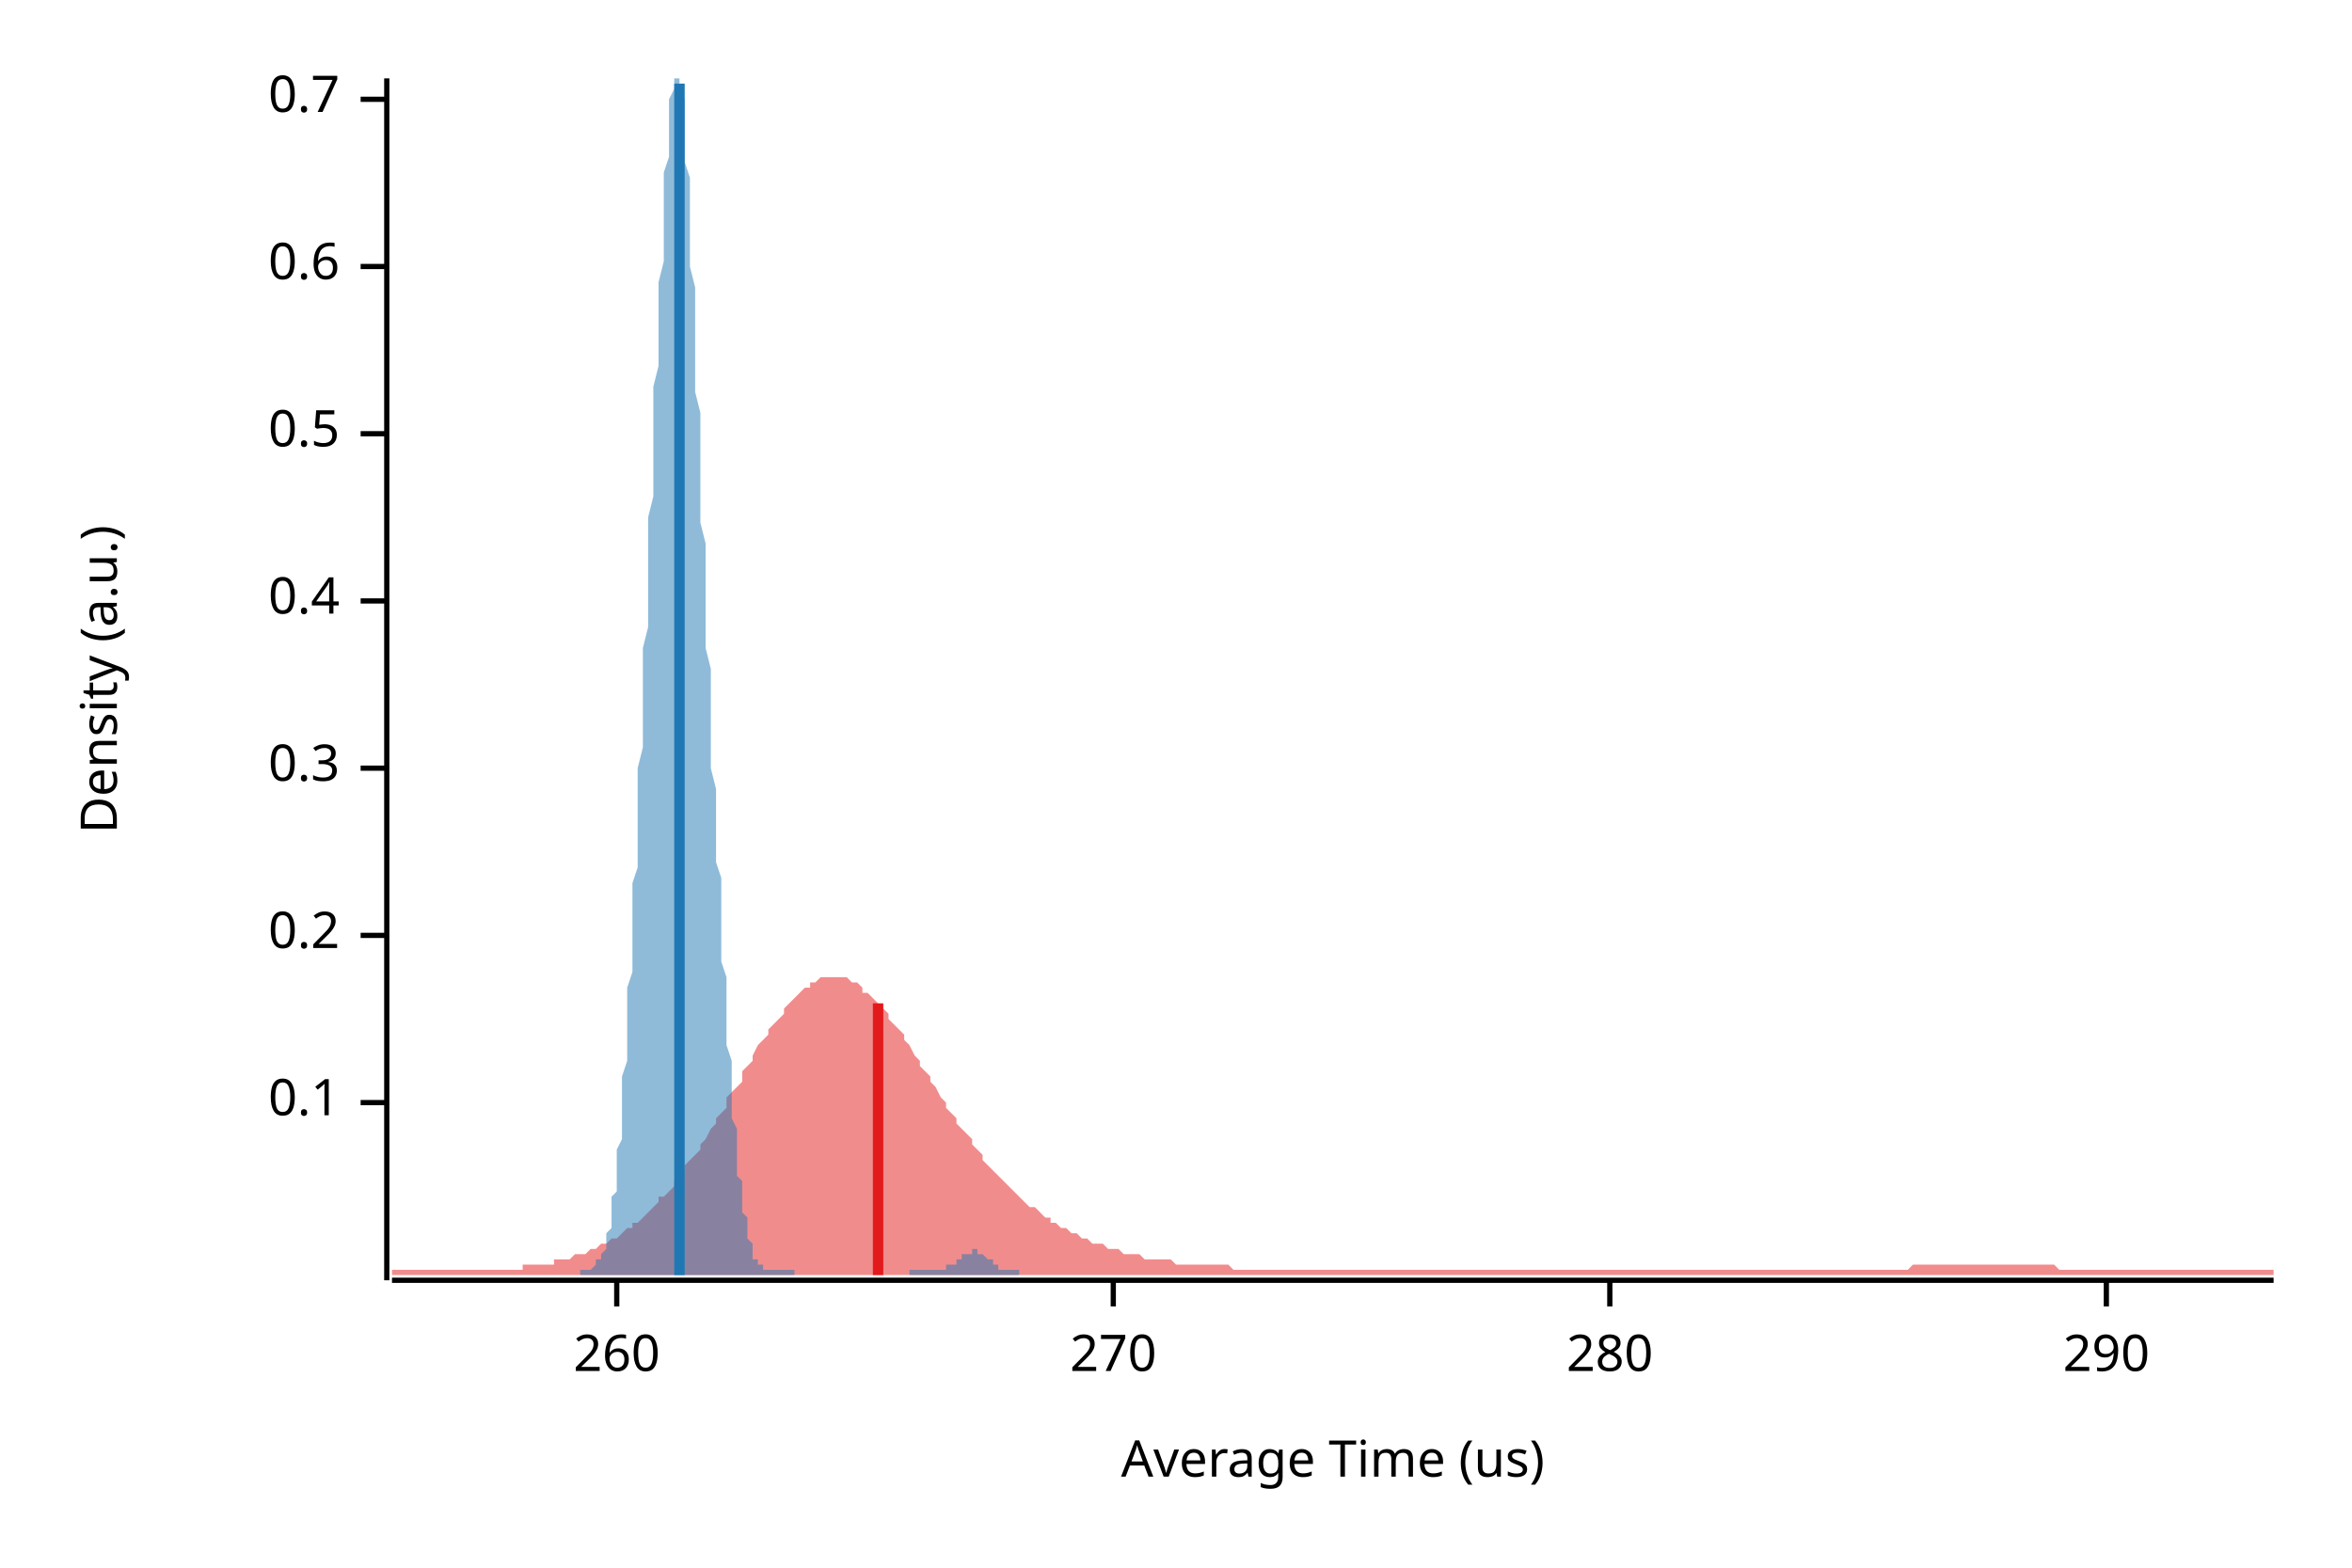
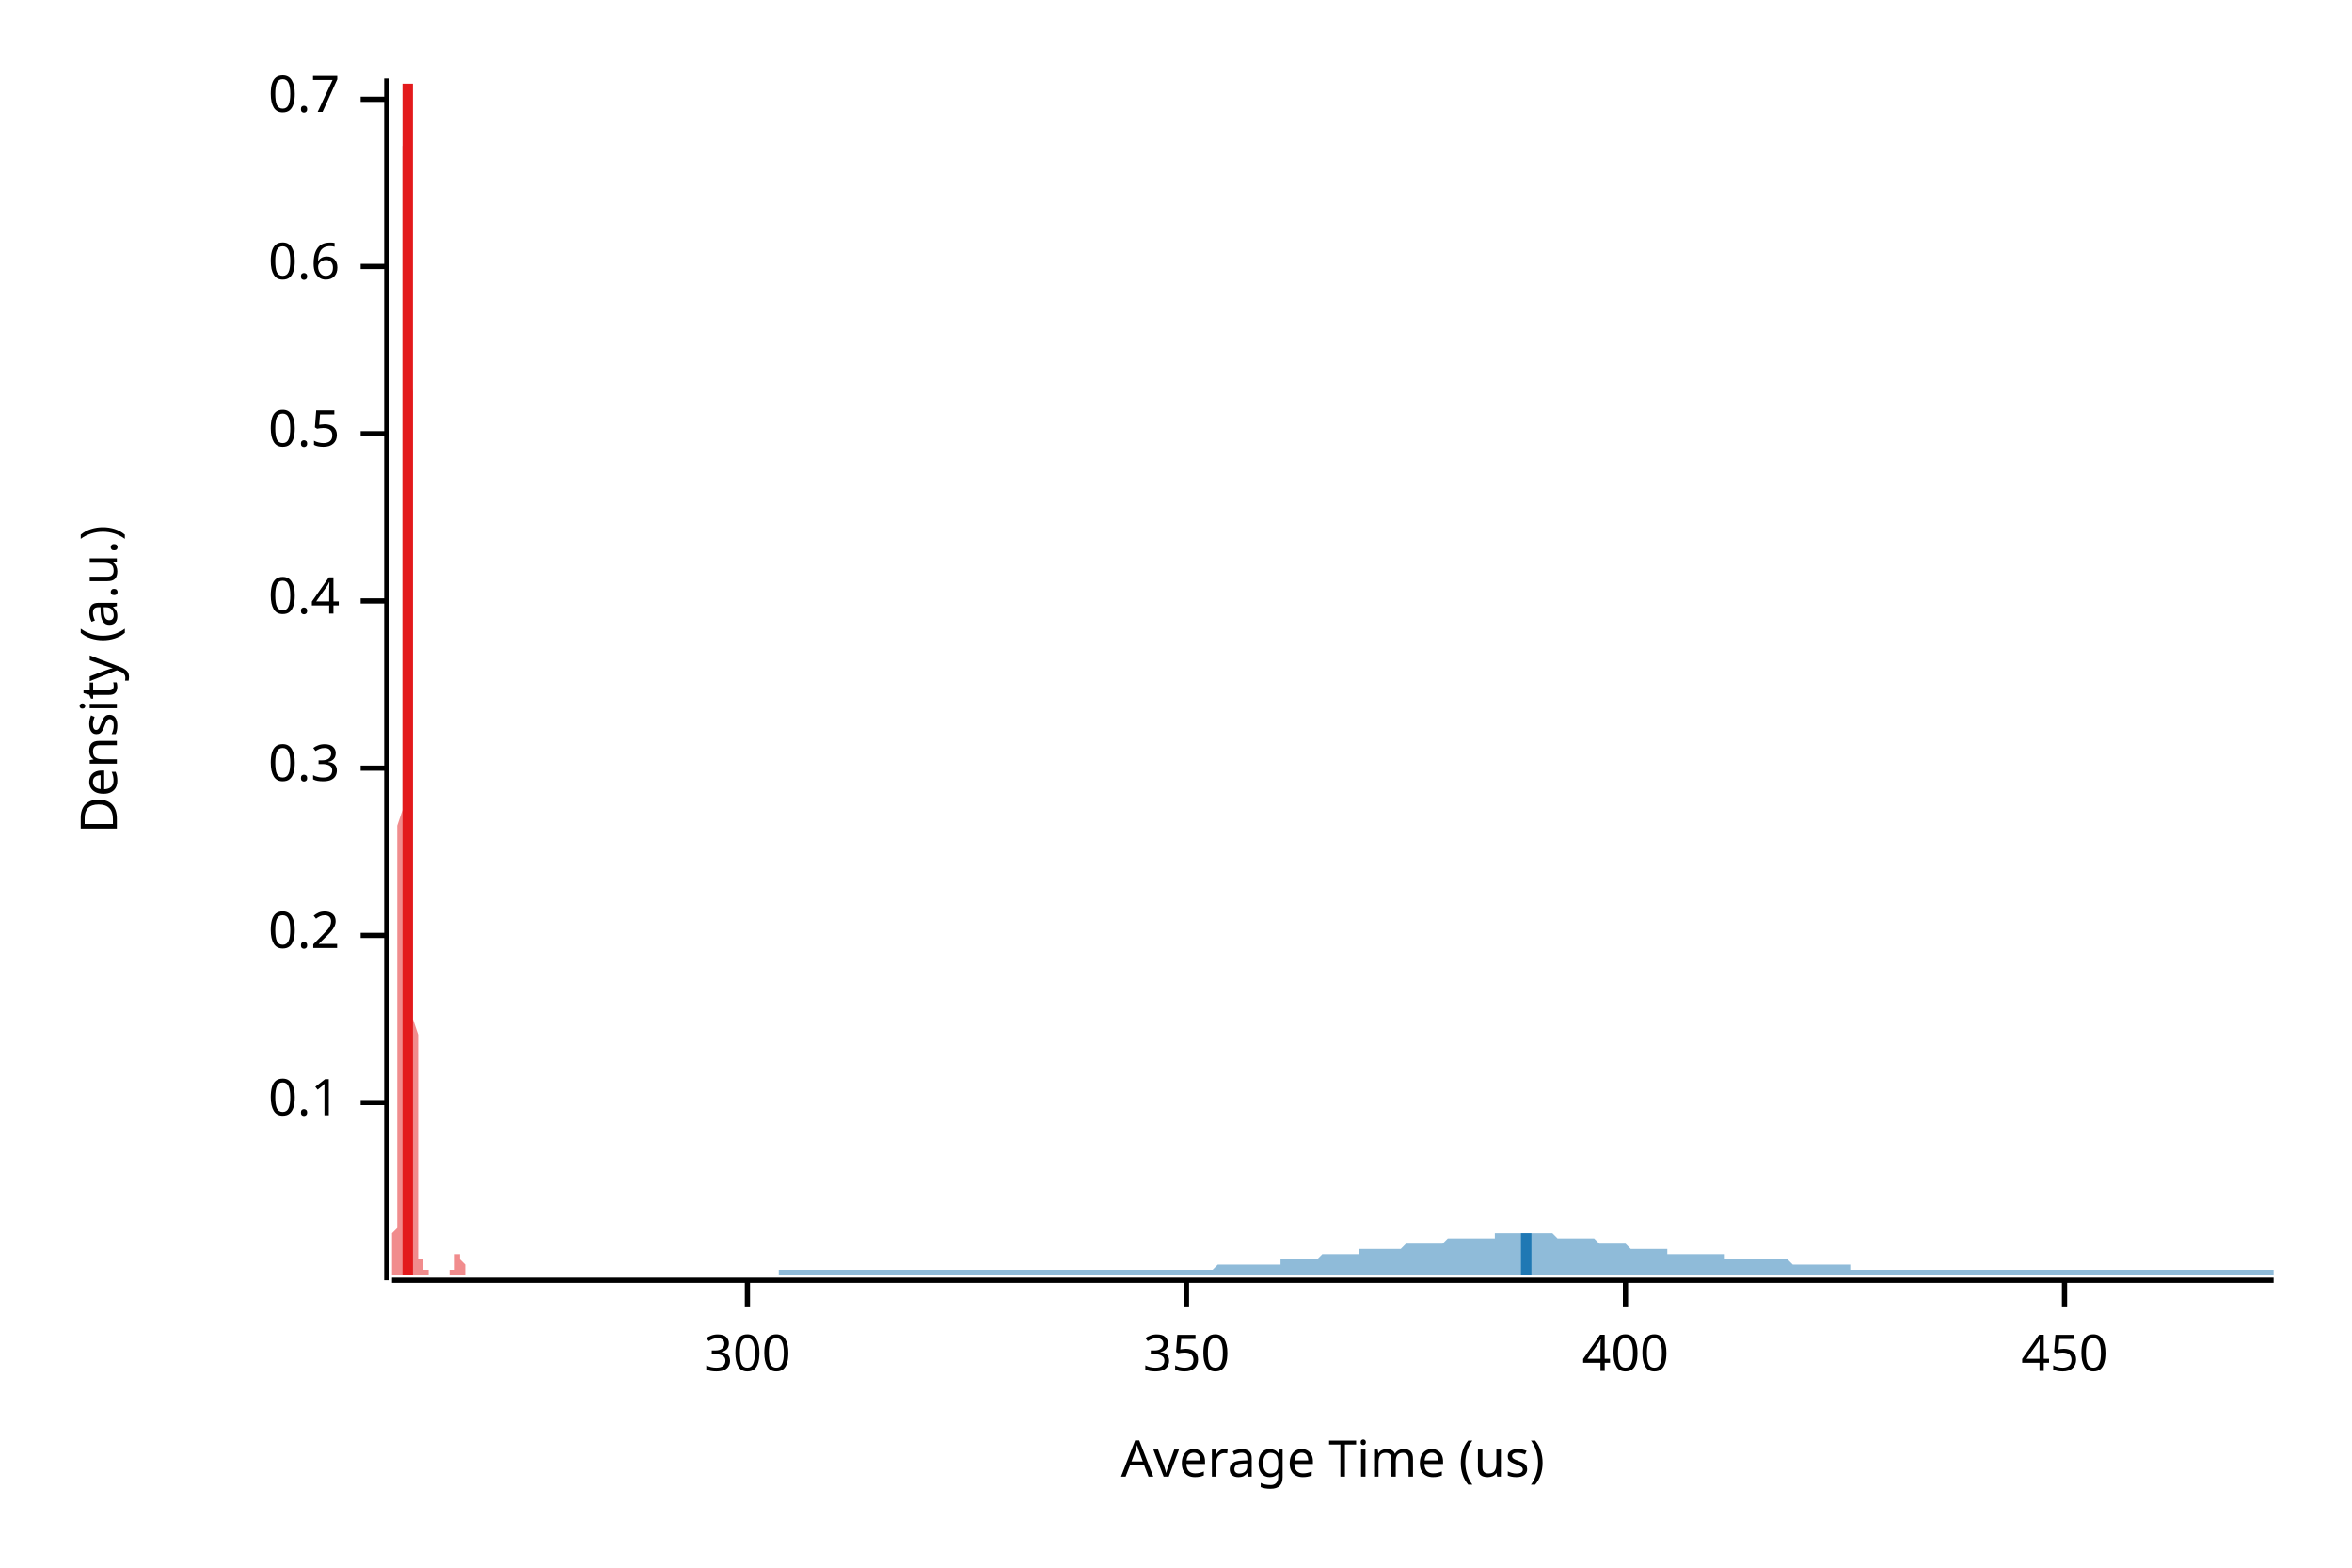
<svg xmlns="http://www.w3.org/2000/svg" width="450" height="300" viewBox="0 0 450 300">
  <text x="15" y="130" dy="0.76em" text-anchor="middle" font-family="sans-serif" font-size="9.677" opacity="1" fill="#000000" transform="rotate(270, 15, 130)">
Density (a.u.)
</text>
  <text x="255" y="285" dy="-0.5ex" text-anchor="middle" font-family="sans-serif" font-size="9.677" opacity="1" fill="#000000">
Average Time (us)
</text>
  <polyline fill="none" opacity="1" stroke="#000000" stroke-width="1" points="74,15 74,245 " />
  <text x="65" y="211" dy="0.5ex" text-anchor="end" font-family="sans-serif" font-size="9.677" opacity="1" fill="#000000">
0.1
</text>
  <polyline fill="none" opacity="1" stroke="#000000" stroke-width="1" points="69,211 74,211 " />
  <text x="65" y="179" dy="0.5ex" text-anchor="end" font-family="sans-serif" font-size="9.677" opacity="1" fill="#000000">
0.2
</text>
  <polyline fill="none" opacity="1" stroke="#000000" stroke-width="1" points="69,179 74,179 " />
  <text x="65" y="147" dy="0.5ex" text-anchor="end" font-family="sans-serif" font-size="9.677" opacity="1" fill="#000000">
0.3
</text>
  <polyline fill="none" opacity="1" stroke="#000000" stroke-width="1" points="69,147 74,147 " />
  <text x="65" y="115" dy="0.5ex" text-anchor="end" font-family="sans-serif" font-size="9.677" opacity="1" fill="#000000">
0.4
</text>
  <polyline fill="none" opacity="1" stroke="#000000" stroke-width="1" points="69,115 74,115 " />
  <text x="65" y="83" dy="0.5ex" text-anchor="end" font-family="sans-serif" font-size="9.677" opacity="1" fill="#000000">
0.5
</text>
  <polyline fill="none" opacity="1" stroke="#000000" stroke-width="1" points="69,83 74,83 " />
  <text x="65" y="51" dy="0.5ex" text-anchor="end" font-family="sans-serif" font-size="9.677" opacity="1" fill="#000000">
0.6
</text>
  <polyline fill="none" opacity="1" stroke="#000000" stroke-width="1" points="69,51 74,51 " />
  <text x="65" y="19" dy="0.5ex" text-anchor="end" font-family="sans-serif" font-size="9.677" opacity="1" fill="#000000">
0.7
</text>
  <polyline fill="none" opacity="1" stroke="#000000" stroke-width="1" points="69,19 74,19 " />
  <polyline fill="none" opacity="1" stroke="#000000" stroke-width="1" points="75,245 435,245 " />
-   <text x="118" y="255" dy="0.76em" text-anchor="middle" font-family="sans-serif" font-size="9.677" opacity="1" fill="#000000">
- 260
+   <text x="143" y="255" dy="0.76em" text-anchor="middle" font-family="sans-serif" font-size="9.677" opacity="1" fill="#000000">
+ 300
</text>
-   <polyline fill="none" opacity="1" stroke="#000000" stroke-width="1" points="118,245 118,250 " />
-   <text x="213" y="255" dy="0.76em" text-anchor="middle" font-family="sans-serif" font-size="9.677" opacity="1" fill="#000000">
- 270
+   <polyline fill="none" opacity="1" stroke="#000000" stroke-width="1" points="143,245 143,250 " />
+   <text x="227" y="255" dy="0.76em" text-anchor="middle" font-family="sans-serif" font-size="9.677" opacity="1" fill="#000000">
+ 350
</text>
-   <polyline fill="none" opacity="1" stroke="#000000" stroke-width="1" points="213,245 213,250 " />
-   <text x="308" y="255" dy="0.76em" text-anchor="middle" font-family="sans-serif" font-size="9.677" opacity="1" fill="#000000">
- 280
+   <polyline fill="none" opacity="1" stroke="#000000" stroke-width="1" points="227,245 227,250 " />
+   <text x="311" y="255" dy="0.76em" text-anchor="middle" font-family="sans-serif" font-size="9.677" opacity="1" fill="#000000">
+ 400
</text>
-   <polyline fill="none" opacity="1" stroke="#000000" stroke-width="1" points="308,245 308,250 " />
-   <text x="403" y="255" dy="0.76em" text-anchor="middle" font-family="sans-serif" font-size="9.677" opacity="1" fill="#000000">
- 290
+   <polyline fill="none" opacity="1" stroke="#000000" stroke-width="1" points="311,245 311,250 " />
+   <text x="395" y="255" dy="0.76em" text-anchor="middle" font-family="sans-serif" font-size="9.677" opacity="1" fill="#000000">
+ 450
</text>
-   <polyline fill="none" opacity="1" stroke="#000000" stroke-width="1" points="403,245 403,250 " />
-   <polygon opacity="0.5" fill="#E31A1C" points="75,243 75,243 76,243 77,243 77,243 78,243 79,243 80,243 80,243 81,243 82,243 82,243 83,243 84,243 85,243 85,243 86,243 87,243 87,243 88,243 89,243 90,243 90,243 91,243 92,243 93,243 93,243 94,243 95,243 95,243 96,243 97,243 98,243 98,243 99,243 100,243 100,242 101,242 102,242 103,242 103,242 104,242 105,242 106,242 106,241 107,241 108,241 108,241 109,241 110,240 111,240 111,240 112,240 113,239 113,239 114,239 115,238 116,238 116,238 117,237 118,237 119,236 119,236 120,235 121,235 121,234 122,234 123,233 124,232 124,232 125,231 126,230 126,229 127,229 128,228 129,227 129,226 130,225 131,224 131,223 132,222 133,221 134,220 134,219 135,218 136,216 137,215 137,214 138,213 139,212 139,210 140,209 141,208 142,207 142,205 143,204 144,203 144,202 145,200 146,199 147,198 147,197 148,196 149,195 150,194 150,193 151,192 152,191 152,191 153,190 154,189 155,189 155,188 156,188 157,187 157,187 158,187 159,187 160,187 160,187 161,187 162,187 163,188 163,188 164,188 165,189 165,190 166,190 167,191 168,192 168,193 169,193 170,194 170,195 171,196 172,197 173,198 173,199 174,200 175,202 176,203 176,204 177,205 178,206 178,207 179,208 180,210 181,211 181,212 182,213 183,214 183,215 184,216 185,217 186,218 186,219 187,220 188,221 188,222 189,223 190,224 191,225 191,225 192,226 193,227 194,228 194,228 195,229 196,230 196,230 197,231 198,231 199,232 199,232 200,233 201,233 201,234 202,234 203,235 204,235 204,235 205,236 206,236 207,237 207,237 208,237 209,238 209,238 210,238 211,238 212,239 212,239 213,239 214,239 214,239 215,240 216,240 217,240 217,240 218,240 219,241 220,241 220,241 221,241 222,241 222,241 223,241 224,241 225,242 225,242 226,242 227,242 227,242 228,242 229,242 230,242 230,242 231,242 232,242 232,242 233,242 234,242 235,242 235,242 236,243 237,243 238,243 238,243 239,243 240,243 240,243 241,243 242,243 243,243 243,243 244,243 245,243 245,243 246,243 247,243 248,243 248,243 249,243 250,243 251,243 251,243 252,243 253,243 253,243 254,243 255,243 256,243 256,243 257,243 258,243 258,243 259,243 260,243 261,243 261,243 262,243 263,243 264,243 264,243 265,243 266,243 266,243 267,243 268,243 269,243 269,243 270,243 271,243 271,243 272,243 273,243 274,243 274,243 275,243 276,243 277,243 277,243 278,243 279,243 279,243 280,243 281,243 282,243 282,243 283,243 284,243 284,243 285,243 286,243 287,243 287,243 288,243 289,243 289,243 290,243 291,243 292,243 292,243 293,243 294,243 295,243 295,243 296,243 297,243 297,243 298,243 299,243 300,243 300,243 301,243 302,243 302,243 303,243 304,243 305,243 305,243 306,243 307,243 308,243 308,243 309,243 310,243 310,243 311,243 312,243 313,243 313,243 314,243 315,243 315,243 316,243 317,243 318,243 318,243 319,243 320,243 321,243 321,243 322,243 323,243 323,243 324,243 325,243 326,243 326,243 327,243 328,243 328,243 329,243 330,243 331,243 331,243 332,243 333,243 333,243 334,243 335,243 336,243 336,243 337,243 338,243 339,243 339,243 340,243 341,243 341,243 342,243 343,243 344,243 344,243 345,243 346,243 346,243 347,243 348,243 349,243 349,243 350,243 351,243 352,243 352,243 353,243 354,243 354,243 355,243 356,243 357,243 357,243 358,243 359,243 359,243 360,243 361,243 362,243 362,243 363,243 364,243 365,243 365,243 366,242 367,242 367,242 368,242 369,242 370,242 370,242 371,242 372,242 372,242 373,242 374,242 375,242 375,242 376,242 377,242 378,242 378,242 379,242 380,242 380,242 381,242 382,242 383,242 383,242 384,242 385,242 385,242 386,242 387,242 388,242 388,242 389,242 390,242 390,242 391,242 392,242 393,242 393,242 394,243 395,243 396,243 396,243 397,243 398,243 398,243 399,243 400,243 401,243 401,243 402,243 403,243 403,243 404,243 405,243 406,243 406,243 407,243 408,243 409,243 409,243 410,243 411,243 411,243 412,243 413,243 414,243 414,243 415,243 416,243 416,243 417,243 418,243 419,243 419,243 420,243 421,243 422,243 422,243 423,243 424,243 424,243 425,243 426,243 427,243 427,243 428,243 429,243 429,243 430,243 431,243 432,243 432,243 433,243 434,243 435,243 435,244 75,244 " />
-   <polygon opacity="0.5" fill="#1F78B4" points="111,243 111,243 111,243 111,243 111,243 112,243 112,243 112,243 112,243 112,243 112,243 113,243 113,243 113,243 113,243 113,243 113,243 114,242 114,242 114,242 114,242 114,242 114,241 115,241 115,241 115,240 115,240 115,240 116,239 116,239 116,238 116,237 116,237 116,236 117,235 117,234 117,233 117,232 117,231 117,229 118,228 118,226 118,225 118,223 118,221 118,220 119,218 119,215 119,213 119,211 119,209 119,206 120,203 120,201 120,198 120,195 120,192 120,189 121,186 121,183 121,179 121,176 121,173 121,169 122,166 122,162 122,158 122,155 122,151 122,147 123,143 123,140 123,136 123,132 123,128 123,124 124,120 124,116 124,112 124,108 124,103 124,99 125,95 125,91 125,87 125,83 125,78 125,74 126,70 126,66 126,62 126,58 126,54 127,50 127,47 127,43 127,40 127,37 127,33 128,30 128,28 128,25 128,23 128,21 128,19 129,17 129,16 129,15 129,15 129,15 129,15 130,15 130,15 130,15 130,15 130,16 130,18 131,19 131,21 131,23 131,26 131,28 131,31 132,34 132,37 132,40 132,44 132,47 132,51 133,55 133,59 133,62 133,66 133,71 133,75 134,79 134,83 134,87 134,91 134,95 134,100 135,104 135,108 135,112 135,116 135,120 135,124 136,128 136,132 136,136 136,140 136,144 136,147 137,151 137,155 137,158 137,162 137,165 138,168 138,172 138,175 138,178 138,181 138,184 139,187 139,190 139,193 139,195 139,198 139,200 140,203 140,205 140,208 140,210 140,212 140,214 141,216 141,218 141,220 141,221 141,223 141,225 142,226 142,228 142,229 142,230 142,231 142,232 143,233 143,234 143,235 143,236 143,237 143,237 144,238 144,239 144,239 144,240 144,240 144,241 145,241 145,241 145,241 145,242 145,242 145,242 146,242 146,242 146,243 146,243 146,243 146,243 147,243 147,243 147,243 147,243 147,243 147,243 148,243 148,243 148,243 148,243 148,243 149,243 149,243 149,243 149,243 149,243 149,243 150,243 150,243 150,243 150,243 150,243 150,243 151,243 151,243 151,243 151,243 151,243 151,243 152,243 152,243 152,244 152,244 152,244 152,244 153,244 153,244 153,244 153,244 153,244 153,244 154,244 154,244 154,244 154,244 154,244 154,244 155,244 155,244 155,244 155,244 155,244 155,244 156,244 156,244 156,244 156,244 156,244 156,244 157,244 157,244 157,244 157,244 157,244 157,244 158,244 158,244 158,244 158,244 158,244 158,244 159,244 159,244 159,244 159,244 159,244 159,244 160,244 160,244 160,244 160,244 160,244 161,244 161,244 161,244 161,244 161,244 161,244 162,244 162,244 162,244 162,244 162,244 162,244 163,244 163,244 163,244 163,244 163,244 163,244 164,244 164,244 164,244 164,244 164,244 164,244 165,244 165,244 165,244 165,244 165,244 165,244 166,244 166,244 166,244 166,244 166,244 166,244 167,244 167,244 167,244 167,244 167,244 167,244 168,244 168,244 168,244 168,244 168,244 168,244 169,244 169,244 169,244 169,244 169,244 169,244 170,244 170,244 170,244 170,244 170,244 170,244 171,244 171,244 171,244 171,244 171,244 172,244 172,244 172,244 172,244 172,244 172,244 173,244 173,244 173,244 173,244 173,244 173,244 174,244 174,244 174,244 174,243 174,243 174,243 175,243 175,243 175,243 175,243 175,243 175,243 176,243 176,243 176,243 176,243 176,243 176,243 177,243 177,243 177,243 177,243 177,243 177,243 178,243 178,243 178,243 178,243 178,243 178,243 179,243 179,243 179,243 179,243 179,243 179,243 180,243 180,243 180,243 180,243 180,243 180,243 181,243 181,243 181,243 181,243 181,242 181,242 182,242 182,242 182,242 182,242 182,242 183,242 183,241 183,241 183,241 183,241 183,241 184,241 184,241 184,241 184,240 184,240 184,240 185,240 185,240 185,240 185,240 185,240 185,240 186,240 186,239 186,239 186,239 186,239 186,239 187,239 187,239 187,240 187,240 187,240 187,240 188,240 188,240 188,240 188,240 188,240 188,240 189,241 189,241 189,241 189,241 189,241 189,241 190,241 190,241 190,242 190,242 190,242 190,242 191,242 191,242 191,242 191,242 191,243 191,243 192,243 192,243 192,243 192,243 192,243 192,243 193,243 193,243 193,243 193,243 193,243 194,243 194,243 194,243 194,243 194,243 194,243 195,243 195,243 195,243 195,243 195,243 195,244 111,244 " />
-   <polyline fill="none" opacity="1" stroke="#E31A1C" stroke-width="2" points="168,244 168,192 " />
-   <polyline fill="none" opacity="1" stroke="#1F78B4" stroke-width="2" points="130,244 130,16 " />
+   <polyline fill="none" opacity="1" stroke="#000000" stroke-width="1" points="395,245 395,250 " />
+   <polygon opacity="0.5" fill="#E31A1C" points="75,243 75,243 75,243 75,243 75,243 75,243 75,243 75,243 75,243 75,243 75,243 75,243 75,243 75,243 75,243 75,243 75,243 75,242 75,242 75,242 75,242 75,242 75,241 75,241 75,241 75,240 75,240 75,240 75,239 75,239 75,238 75,237 75,237 75,236 76,235 76,234 76,233 76,232 76,231 76,229 76,228 76,226 76,225 76,223 76,221 76,220 76,218 76,215 76,213 76,211 76,209 76,206 76,203 76,201 76,198 76,195 76,192 76,189 76,186 76,183 76,179 76,176 76,173 76,169 76,166 76,162 76,158 77,155 77,151 77,147 77,143 77,140 77,136 77,132 77,128 77,124 77,120 77,116 77,112 77,108 77,103 77,99 77,95 77,91 77,87 77,83 77,78 77,74 77,70 77,66 77,62 77,58 77,54 77,50 77,47 77,43 77,40 77,37 77,33 77,30 77,28 78,25 78,23 78,21 78,19 78,17 78,16 78,15 78,15 78,15 78,15 78,15 78,15 78,15 78,15 78,16 78,18 78,19 78,21 78,23 78,26 78,28 78,31 78,34 78,37 78,40 78,44 78,47 78,51 78,55 78,59 78,62 78,66 78,71 79,75 79,79 79,83 79,87 79,91 79,95 79,100 79,104 79,108 79,112 79,116 79,120 79,124 79,128 79,132 79,136 79,140 79,144 79,147 79,151 79,155 79,158 79,162 79,165 79,168 79,172 79,175 79,178 79,181 79,184 79,187 79,190 79,193 79,195 80,198 80,200 80,203 80,205 80,208 80,210 80,212 80,214 80,216 80,218 80,220 80,221 80,223 80,225 80,226 80,228 80,229 80,230 80,231 80,232 80,233 80,234 80,235 80,236 80,237 80,237 80,238 80,239 80,239 80,240 80,240 80,241 80,241 81,241 81,241 81,242 81,242 81,242 81,242 81,242 81,243 81,243 81,243 81,243 81,243 81,243 81,243 81,243 81,243 81,243 81,243 81,243 81,243 81,243 81,243 81,243 81,243 81,243 81,243 81,243 81,243 81,243 81,243 81,243 81,243 81,243 82,243 82,243 82,243 82,243 82,243 82,243 82,243 82,243 82,243 82,244 82,244 82,244 82,244 82,244 82,244 82,244 82,244 82,244 82,244 82,244 82,244 82,244 82,244 82,244 82,244 82,244 82,244 82,244 82,244 82,244 82,244 82,244 82,244 82,244 83,244 83,244 83,244 83,244 83,244 83,244 83,244 83,244 83,244 83,244 83,244 83,244 83,244 83,244 83,244 83,244 83,244 83,244 83,244 83,244 83,244 83,244 83,244 83,244 83,244 83,244 83,244 83,244 83,244 83,244 83,244 83,244 83,244 84,244 84,244 84,244 84,244 84,244 84,244 84,244 84,244 84,244 84,244 84,244 84,244 84,244 84,244 84,244 84,244 84,244 84,244 84,244 84,244 84,244 84,244 84,244 84,244 84,244 84,244 84,244 84,244 84,244 84,244 84,244 84,244 84,244 84,244 85,244 85,244 85,244 85,244 85,244 85,244 85,244 85,244 85,244 85,244 85,244 85,244 85,244 85,244 85,244 85,244 85,244 85,244 85,244 85,244 85,244 85,244 85,244 85,244 85,244 85,244 85,244 85,244 85,244 85,244 85,244 85,244 85,244 86,244 86,244 86,244 86,244 86,244 86,244 86,243 86,243 86,243 86,243 86,243 86,243 86,243 86,243 86,243 86,243 86,243 86,243 86,243 86,243 86,243 86,243 86,243 86,243 86,243 86,243 86,243 86,243 86,243 86,243 86,243 86,243 86,243 86,243 87,243 87,243 87,243 87,243 87,243 87,243 87,243 87,243 87,243 87,243 87,243 87,243 87,243 87,243 87,243 87,242 87,242 87,242 87,242 87,242 87,242 87,242 87,242 87,241 87,241 87,241 87,241 87,241 87,241 87,241 87,241 87,240 87,240 88,240 88,240 88,240 88,240 88,240 88,240 88,240 88,240 88,239 88,239 88,239 88,239 88,239 88,239 88,239 88,240 88,240 88,240 88,240 88,240 88,240 88,240 88,240 88,240 88,240 88,241 88,241 88,241 88,241 88,241 88,241 88,241 88,241 89,242 89,242 89,242 89,242 89,242 89,242 89,242 89,242 89,243 89,243 89,243 89,243 89,243 89,243 89,243 89,243 89,243 89,243 89,243 89,243 89,243 89,243 89,243 89,243 89,243 89,243 89,243 89,243 89,243 89,243 89,243 89,243 89,244 75,244 " />
+   <polygon opacity="0.5" fill="#1F78B4" points="149,243 149,243 150,243 150,243 151,243 151,243 152,243 153,243 153,243 154,243 154,243 155,243 155,243 156,243 157,243 157,243 158,243 158,243 159,243 159,243 160,243 161,243 161,243 162,243 162,243 163,243 163,243 164,243 165,243 165,243 166,243 166,243 167,243 167,243 168,243 169,243 169,243 170,243 170,243 171,243 171,243 172,243 173,243 173,243 174,243 174,243 175,243 175,243 176,243 177,243 177,243 178,243 178,243 179,243 179,243 180,243 181,243 181,243 182,243 182,243 183,243 183,243 184,243 185,243 185,243 186,243 186,243 187,243 188,243 188,243 189,243 189,243 190,243 190,243 191,243 192,243 192,243 193,243 193,243 194,243 194,243 195,243 196,243 196,243 197,243 197,243 198,243 198,243 199,243 200,243 200,243 201,243 201,243 202,243 202,243 203,243 204,243 204,243 205,243 205,243 206,243 206,243 207,243 208,243 208,243 209,243 209,243 210,243 210,243 211,243 212,243 212,243 213,243 213,243 214,243 214,243 215,243 216,243 216,243 217,243 217,243 218,243 218,243 219,243 220,243 220,243 221,243 221,243 222,243 222,243 223,243 224,243 224,243 225,243 225,243 226,243 226,243 227,243 228,243 228,243 229,243 229,243 230,243 230,243 231,243 232,243 232,243 233,242 233,242 234,242 234,242 235,242 236,242 236,242 237,242 237,242 238,242 239,242 239,242 240,242 240,242 241,242 241,242 242,242 243,242 243,242 244,242 244,242 245,242 245,241 246,241 247,241 247,241 248,241 248,241 249,241 249,241 250,241 251,241 251,241 252,241 252,241 253,240 253,240 254,240 255,240 255,240 256,240 256,240 257,240 257,240 258,240 259,240 259,240 260,240 260,239 261,239 261,239 262,239 263,239 263,239 264,239 264,239 265,239 265,239 266,239 267,239 267,239 268,239 268,239 269,238 269,238 270,238 271,238 271,238 272,238 272,238 273,238 273,238 274,238 275,238 275,238 276,238 276,238 277,237 277,237 278,237 279,237 279,237 280,237 280,237 281,237 281,237 282,237 283,237 283,237 284,237 284,237 285,237 286,237 286,236 287,236 287,236 288,236 288,236 289,236 290,236 290,236 291,236 291,236 292,236 292,236 293,236 294,236 294,236 295,236 295,236 296,236 296,236 297,236 298,237 298,237 299,237 299,237 300,237 300,237 301,237 302,237 302,237 303,237 303,237 304,237 304,237 305,237 306,238 306,238 307,238 307,238 308,238 308,238 309,238 310,238 310,238 311,238 311,238 312,239 312,239 313,239 314,239 314,239 315,239 315,239 316,239 316,239 317,239 318,239 318,239 319,239 319,240 320,240 320,240 321,240 322,240 322,240 323,240 323,240 324,240 324,240 325,240 326,240 326,240 327,240 327,240 328,240 328,240 329,240 330,240 330,241 331,241 331,241 332,241 332,241 333,241 334,241 334,241 335,241 335,241 336,241 337,241 337,241 338,241 338,241 339,241 339,241 340,241 341,241 341,241 342,241 342,241 343,242 343,242 344,242 345,242 345,242 346,242 346,242 347,242 347,242 348,242 349,242 349,242 350,242 350,242 351,242 351,242 352,242 353,242 353,242 354,242 354,243 355,243 355,243 356,243 357,243 357,243 358,243 358,243 359,243 359,243 360,243 361,243 361,243 362,243 362,243 363,243 363,243 364,243 365,243 365,243 366,243 366,243 367,243 367,243 368,243 369,243 369,243 370,243 370,243 371,243 371,243 372,243 373,243 373,243 374,243 374,243 375,243 375,243 376,243 377,243 377,243 378,243 378,243 379,243 379,243 380,243 381,243 381,243 382,243 382,243 383,243 383,243 384,243 385,243 385,243 386,243 386,243 387,243 388,243 388,243 389,243 389,243 390,243 390,243 391,243 392,243 392,243 393,243 393,243 394,243 394,243 395,243 396,243 396,243 397,243 397,243 398,243 398,243 399,243 400,243 400,243 401,243 401,243 402,243 402,243 403,243 404,243 404,243 405,243 405,243 406,243 406,243 407,243 408,243 408,243 409,243 409,243 410,243 410,243 411,243 412,243 412,243 413,243 413,243 414,243 414,243 415,243 416,243 416,243 417,243 417,243 418,243 418,243 419,243 420,243 420,243 421,243 421,243 422,243 422,243 423,243 424,243 424,243 425,243 425,243 426,243 426,243 427,243 428,243 428,243 429,243 429,243 430,243 430,243 431,243 432,243 432,243 433,243 433,243 434,243 435,243 435,244 149,244 " />
+   <polyline fill="none" opacity="1" stroke="#E31A1C" stroke-width="2" points="78,244 78,16 " />
+   <polyline fill="none" opacity="1" stroke="#1F78B4" stroke-width="2" points="292,244 292,236 " />
</svg>
